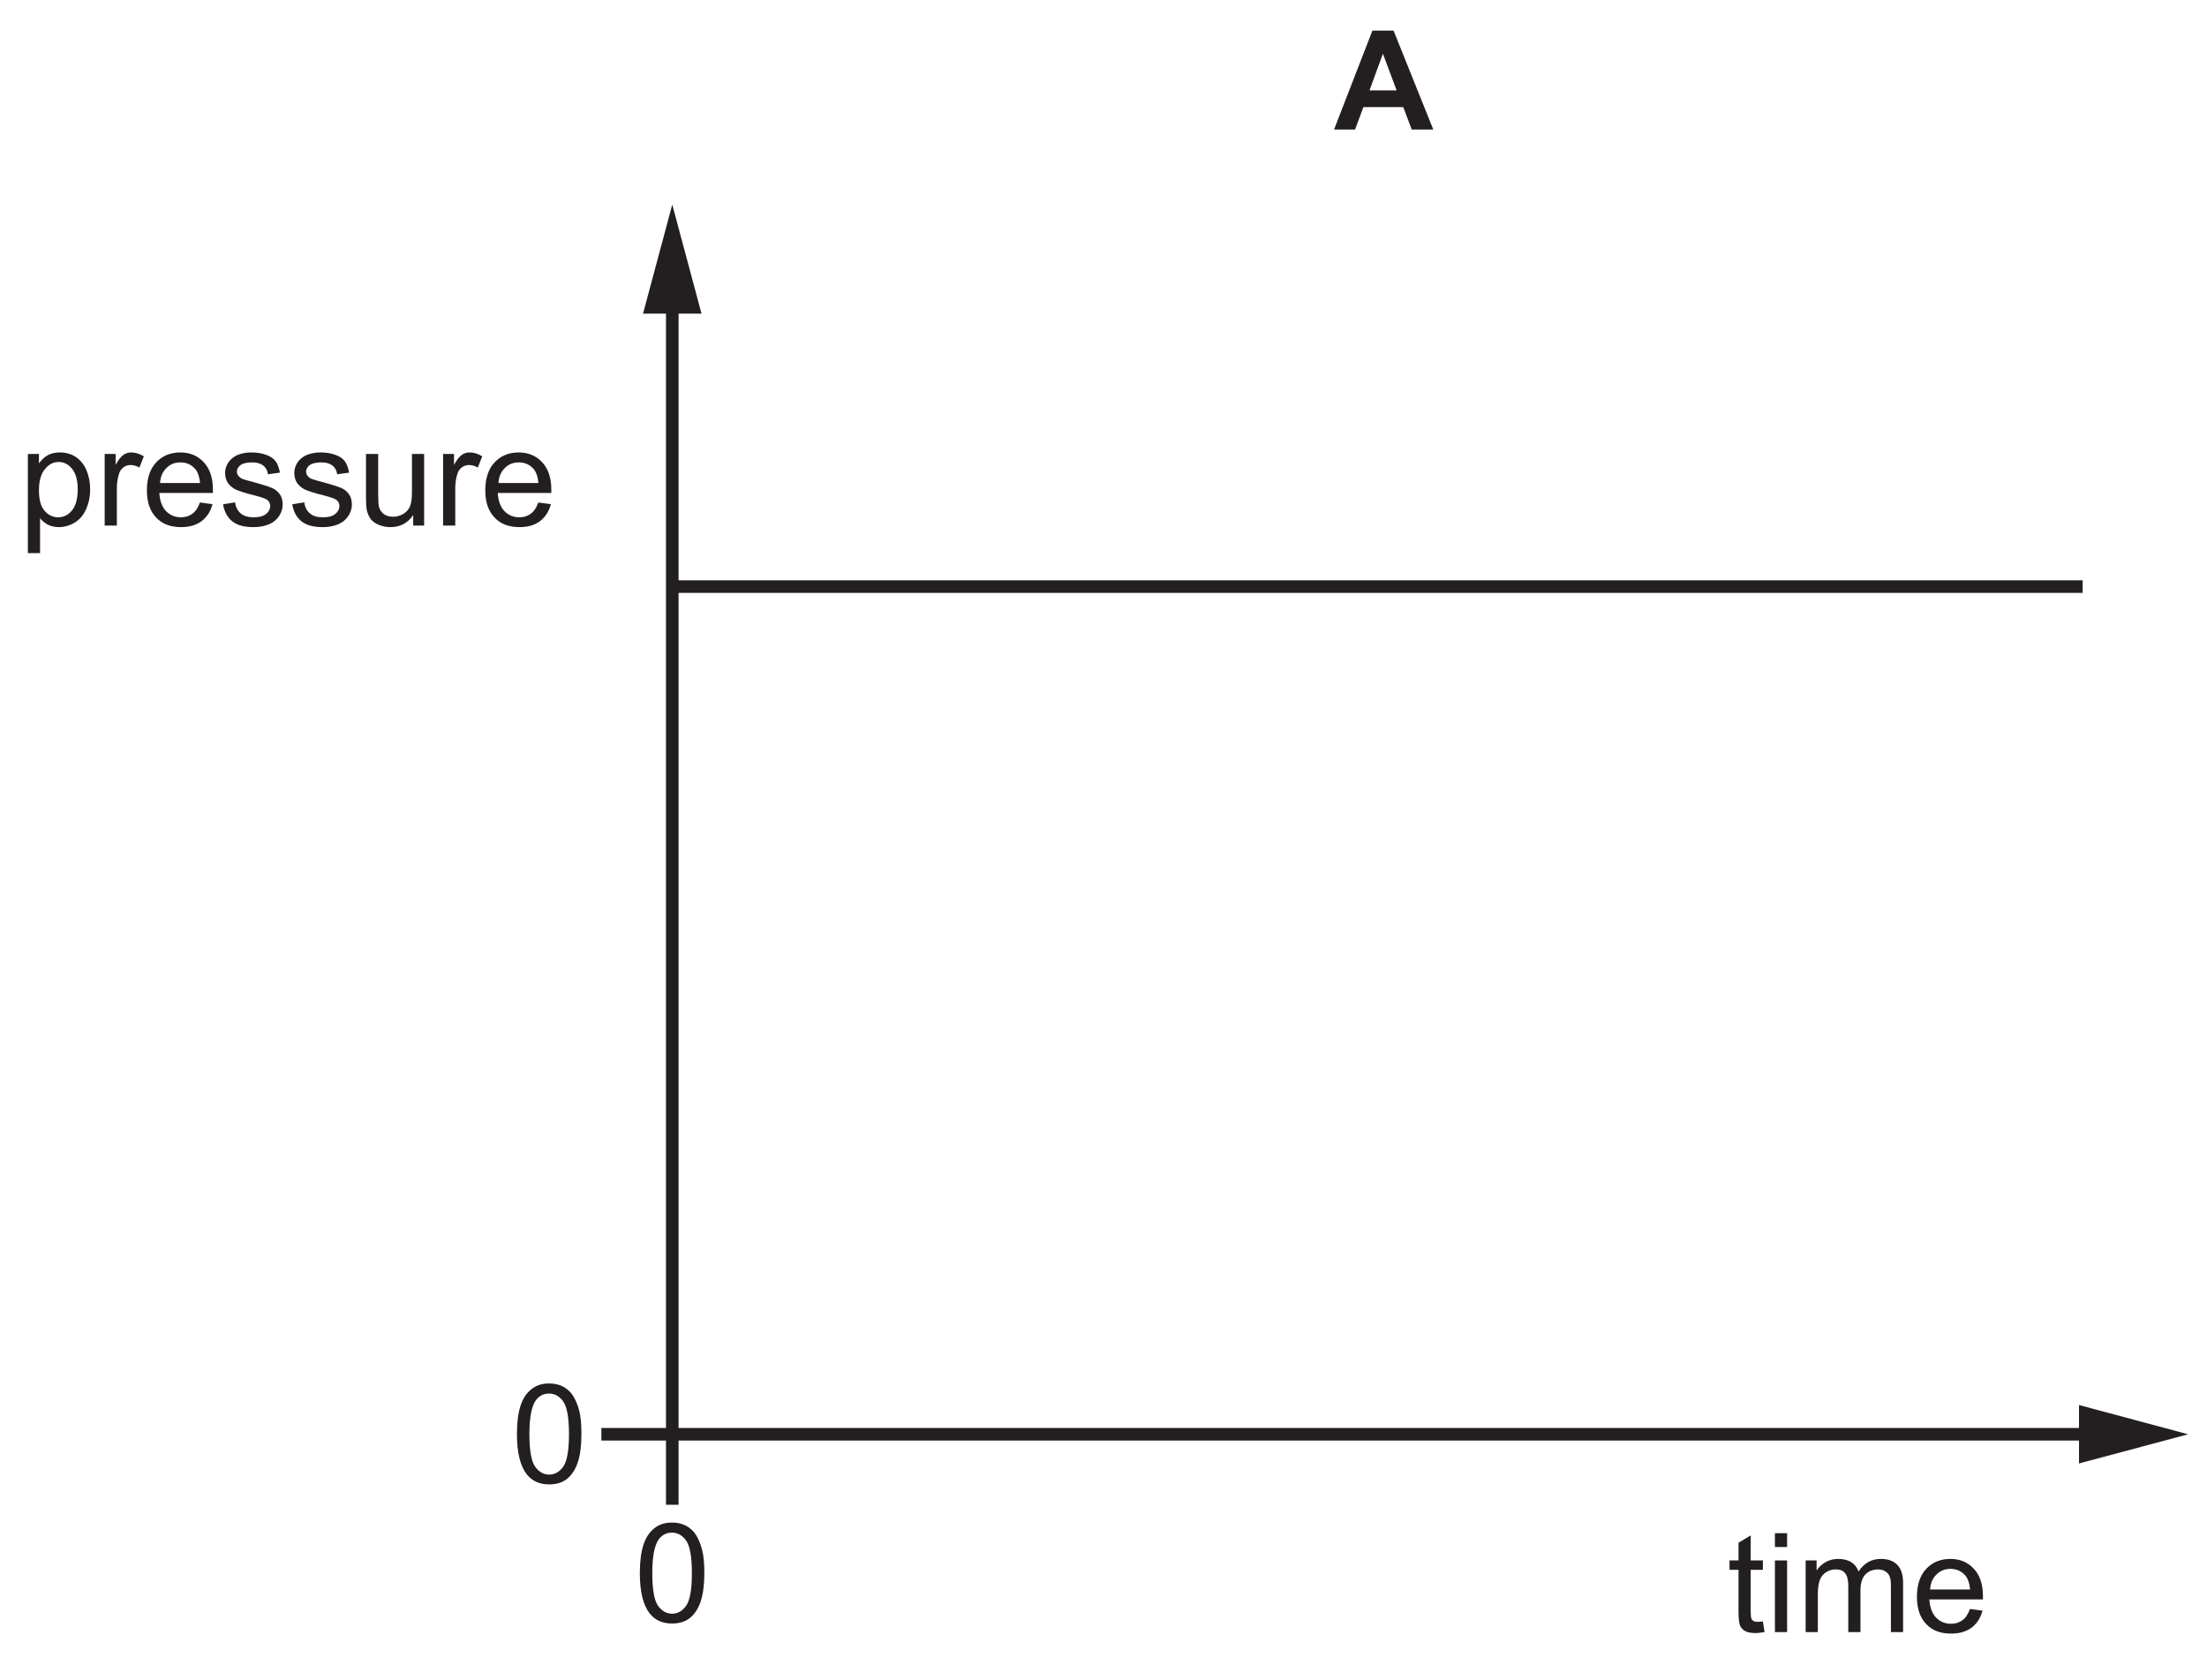
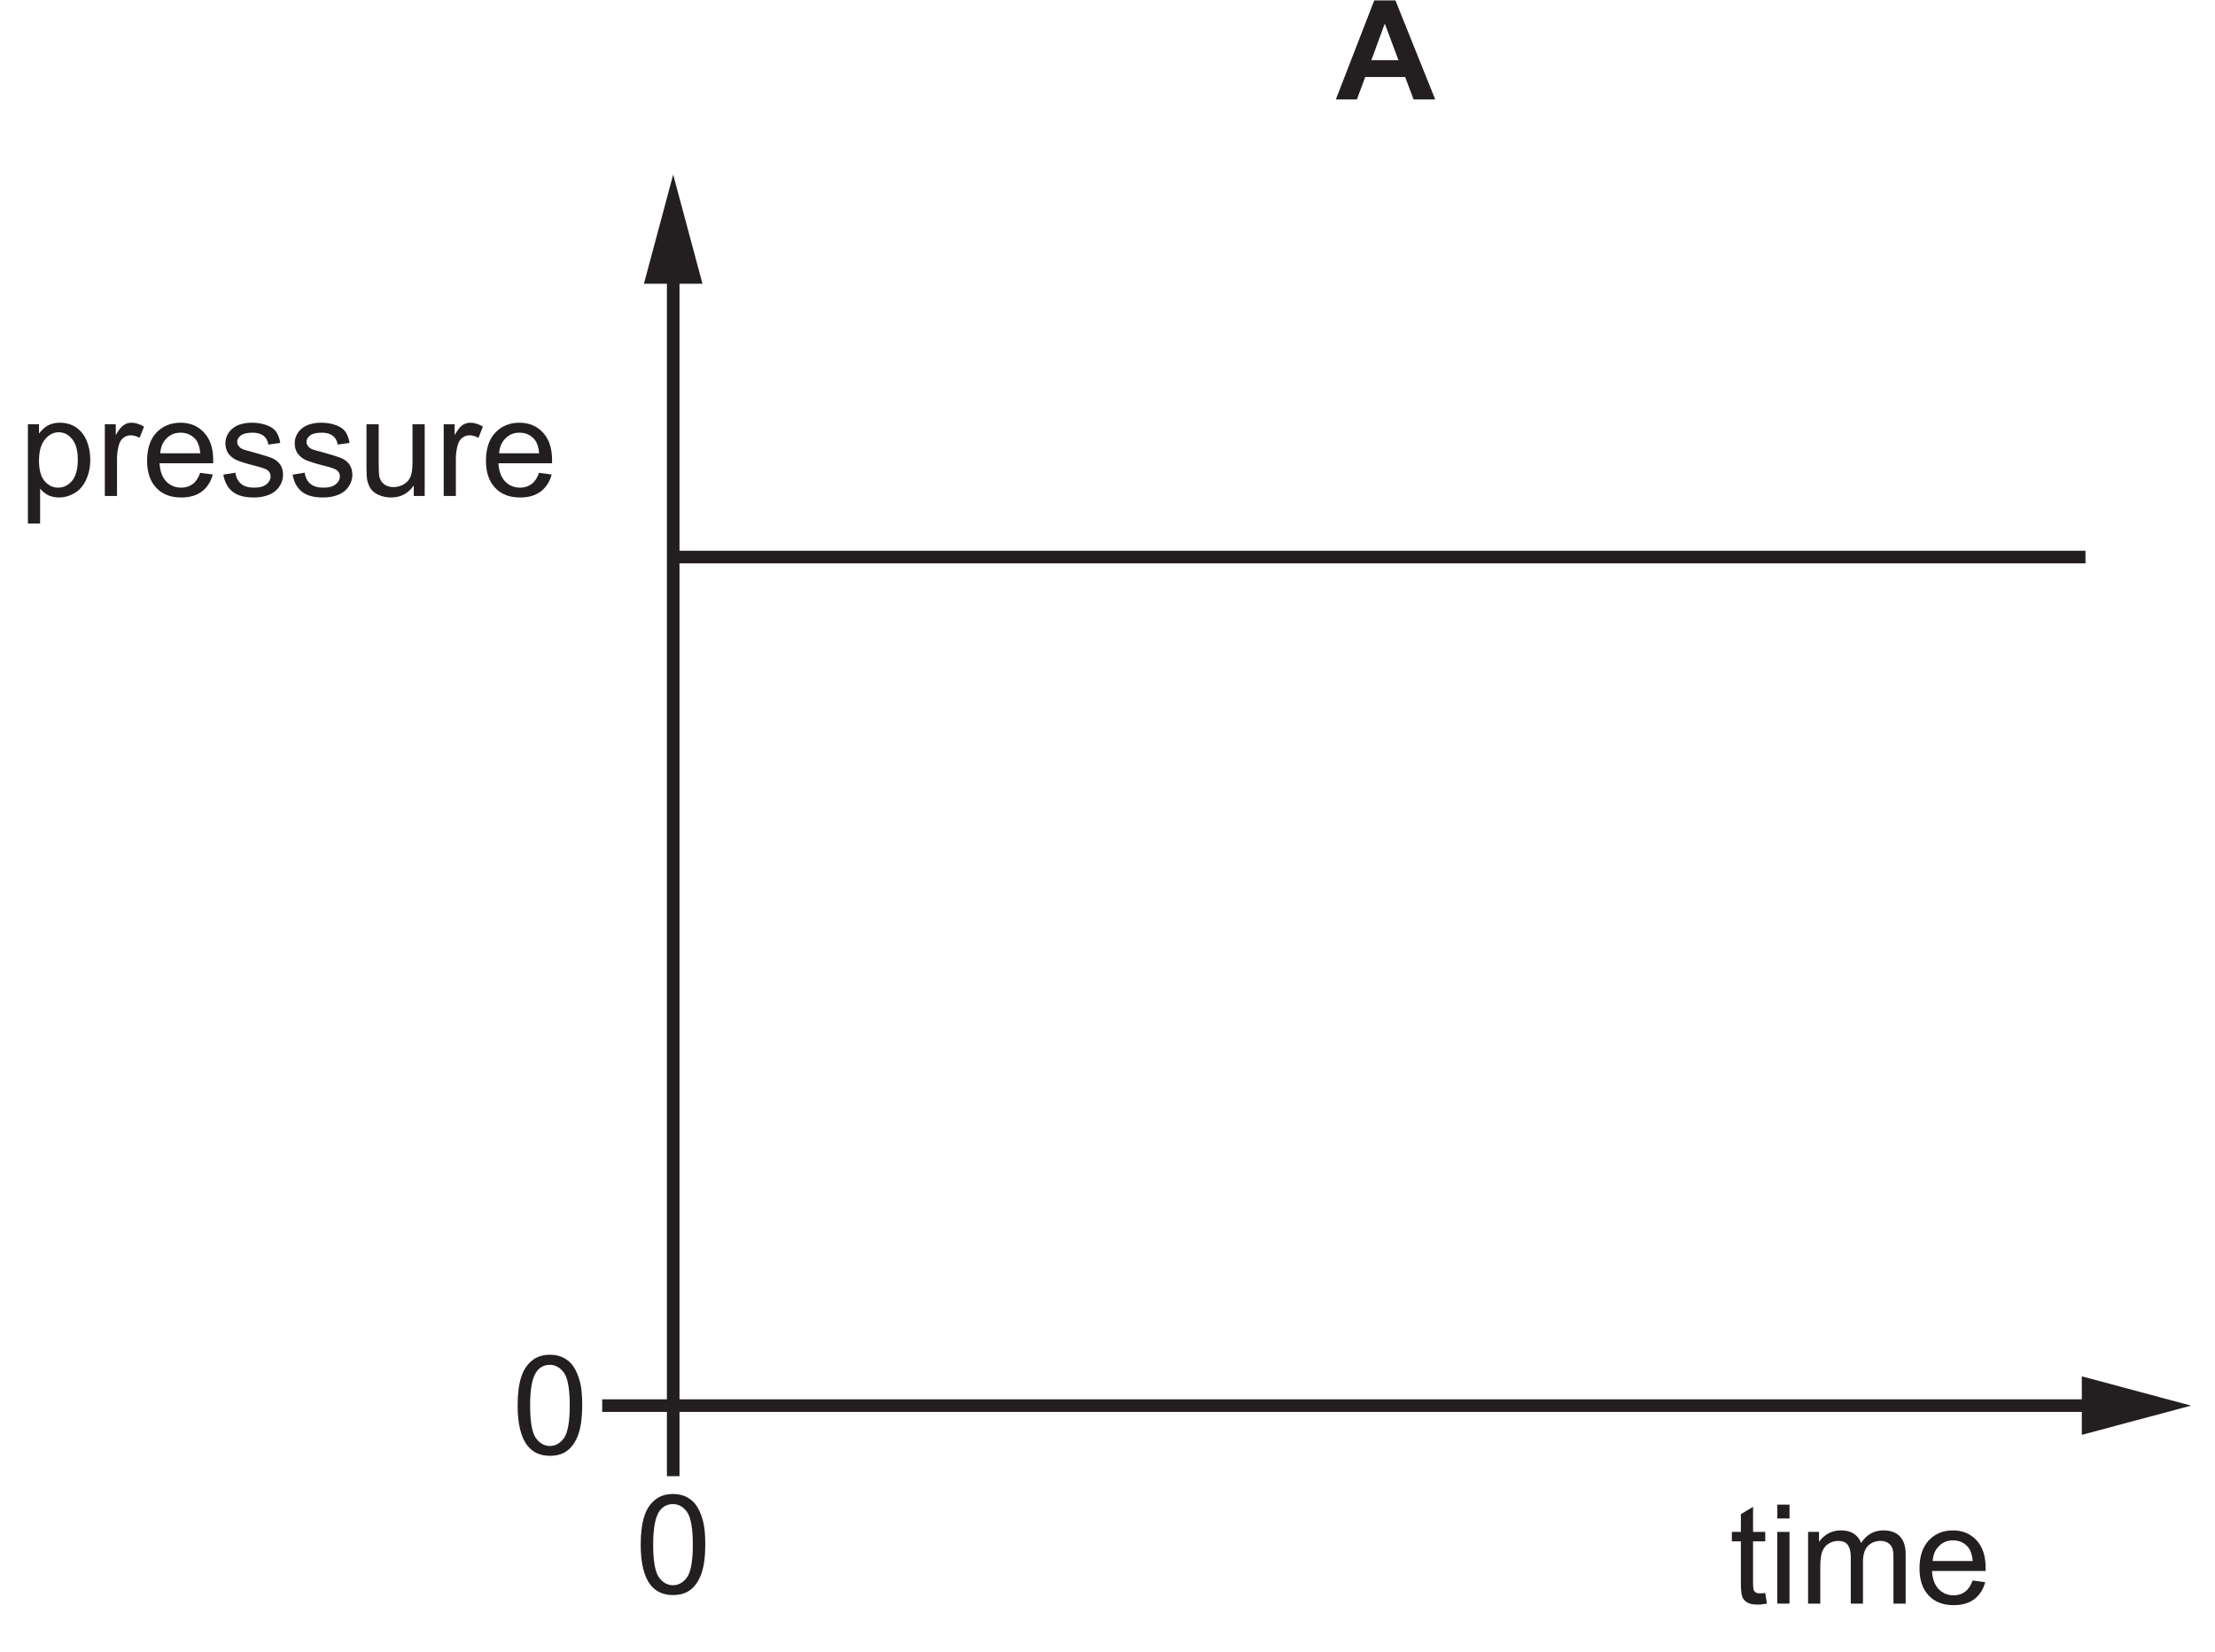
- <svg xmlns="http://www.w3.org/2000/svg" xmlns:xlink="http://www.w3.org/1999/xlink" data-id="0625_2022ON_12_q12_optA" data-width-mm="61.86" data-height-mm="47.09" data-measure="false" data-source="0625/12 ON 2022 p6" version="1.1" width="175.342" height="133.470" viewBox="0 0 175.342 133.470">
+ <svg xmlns="http://www.w3.org/2000/svg" xmlns:xlink="http://www.w3.org/1999/xlink" data-id="0625_2022ON_12_q12_optA" data-width-mm="62.0" data-height-mm="46.24" data-measure="false" data-source="0625/12 ON 2022 p6" version="1.1" width="175.741" height="131.071" viewBox="0 0 175.741 131.071">
  <defs>
    <clipPath id="clip_1">
-       <path transform="matrix(1,0,0,-1,-98.7,716.398)" d="M98.7 582.928H274.042V716.398H98.7Z" />
+       <path transform="matrix(1,0,0,-1,-98.699,714.000)" d="M98.7 582.928H274.442V714H98.7Z" />
    </clipPath>
    <clipPath id="clip_2">
-       <path transform="matrix(1,0,0,-1,-98.7,716.398)" d="M0 0H595V842H0Z" />
+       <path transform="matrix(1,0,0,-1,-98.699,714.000)" d="M0 0H595V842H0Z" />
    </clipPath>
    <path id="font_3_38" d="M.153-.199V.053C.168 .034 .187 .019 .210 .006 .234-.005 .260-.011 .289-.011 .329-.011 .367 0 .404 .022 .440 .044 .467 .077 .486 .119 .505 .162 .515 .209 .515 .263 .515 .312 .506 .357 .489 .399 .472 .440 .446 .472 .413 .495 .379 .518 .340 .529 .295 .529 .263 .529 .233 .522 .209 .509 .185 .496 .164 .476 .145 .450V.518H.065V-.199H.153M.188 .408C.217 .444 .250 .460 .287 .460 .325 .460 .357 .444 .384 .411 .411 .378 .425 .329 .425 .263 .425 .194 .411 .142 .383 .109 .356 .076 .322 .060 .283 .060 .245 .060 .212 .076 .185 .108 .158 .140 .145 .189 .145 .255 .145 .322 .159 .373 .188 .408Z" />
    <path id="font_3_39" d="M.152 0V.270C.152 .307 .157 .341 .167 .373 .173 .393 .184 .409 .199 .421 .214 .432 .232 .438 .251 .438 .272 .438 .293 .432 .315 .420L.347 .501C.315 .520 .285 .529 .256 .529 .235 .529 .216 .523 .199 .511 .182 .500 .163 .475 .143 .439V.518H.064V0H.152Z" />
    <path id="font_3_28" d="M.365 .086C.342 .069 .315 .060 .283 .060 .239 .060 .203 .075 .174 .105 .145 .136 .129 .179 .126 .236H.513C.513 .246 .513 .254 .513 .259 .513 .345 .491 .411 .447 .458 .403 .505 .347 .529 .278 .529 .206 .529 .148 .505 .103 .457 .058 .409 .036 .341 .036 .254 .036 .170 .058 .105 .103 .058 .147 .011 .207-.011 .283-.011 .343-.011 .392 .003 .431 .032 .469 .061 .496 .102 .510 .155L.419 .167C.406 .130 .388 .103 .365 .086M.177 .416C.204 .444 .238 .457 .278 .457 .323 .457 .360 .440 .388 .406 .405 .384 .416 .352 .420 .308H.131C.134 .353 .149 .389 .177 .416Z" />
    <path id="font_3_40" d="M.098 .030C.133 .002 .184-.011 .252-.011 .293-.011 .329-.004 .361 .009 .394 .023 .418 .043 .435 .069 .452 .095 .461 .122 .461 .152 .461 .182 .454 .207 .440 .227 .426 .247 .406 .263 .382 .273 .357 .283 .314 .297 .252 .314 .209 .325 .183 .333 .174 .336 .159 .342 .148 .350 .141 .360 .134 .369 .130 .379 .130 .390 .130 .408 .139 .424 .156 .437 .173 .450 .202 .457 .242 .457 .276 .457 .302 .449 .321 .434 .340 .419 .351 .398 .355 .371L.441 .383C.435 .417 .425 .444 .411 .464 .396 .485 .373 .500 .343 .511 .312 .523 .276 .529 .236 .529 .209 .529 .183 .526 .160 .519 .136 .513 .118 .503 .104 .493 .086 .480 .071 .464 .061 .444 .050 .424 .045 .403 .045 .380 .045 .355 .051 .331 .064 .310 .077 .291 .097 .273 .121 .261 .146 .25 .190 .235 .255 .219 .302 .207 .332 .197 .345 .189 .362 .178 .371 .162 .371 .142 .371 .120 .361 .101 .342 .085 .322 .068 .292 .060 .252 .060 .211 .060 .180 .069 .158 .088 .136 .106 .122 .133 .117 .168L.030 .154C.040 .099 .062 .058 .098 .030Z" />
    <path id="font_3_42" d="M.483 0V.518H.395V.241C.395 .196 .390 .163 .381 .139 .371 .116 .355 .098 .332 .084 .309 .071 .284 .064 .258 .064 .231 .064 .209 .071 .191 .084 .174 .097 .162 .115 .156 .138 .153 .154 .151 .185 .151 .231V.518H.063V.197C.063 .159 .065 .132 .068 .115 .074 .089 .083 .067 .095 .050 .108 .032 .128 .017 .154 .006 .181-.005 .209-.011 .240-.011 .309-.011 .364 .017 .404 .076V0H.483Z" />
    <path id="font_3_41" d="M.218 .074C.205 .074 .195 .076 .188 .080 .181 .085 .176 .090 .173 .098 .170 .105 .168 .121 .168 .146V.450H.256V.518H.168V.699L.080 .646V.518H.015V.450H.080V.151C.080 .098 .084 .064 .091 .047 .098 .031 .110 .017 .128 .007 .145-.002 .170-.007 .202-.007 .222-.007 .243-.004 .268 .000L.256 .077C.240 .075 .227 .074 .218 .074Z" />
    <path id="font_3_32" d="M.153 .615V.715H.065V.615H.153M.153 0V.518H.065V0H.153Z" />
    <path id="font_3_35" d="M.153 0V.268C.153 .315 .158 .351 .167 .376 .177 .401 .192 .420 .213 .433 .234 .446 .257 .453 .281 .453 .314 .453 .337 .444 .351 .424 .366 .404 .373 .375 .373 .336V0H.461V.300C.461 .354 .473 .392 .497 .417 .521 .441 .552 .453 .588 .453 .610 .453 .626 .448 .641 .439 .656 .429 .667 .417 .672 .402 .679 .386 .681 .361 .681 .326V0H.769V.355C.769 .414 .755 .458 .727 .486 .699 .515 .660 .529 .608 .529 .542 .529 .488 .5 .447 .438 .437 .467 .420 .489 .395 .505 .371 .521 .339 .529 .301 .529 .266 .529 .236 .521 .209 .506 .182 .490 .160 .470 .144 .445V.518H.065V0H.153Z" />
    <path id="font_4_1" d="M.430 .715H.277L0 0H.152L.212 .162H.5L.561 0H.717L.430 .715M.256 .283 .353 .548 .452 .283H.256Z" />
    <path id="font_3_5" d="M.112 .061C.151 .012 .205-.012 .274-.012 .326-.012 .370 .001 .404 .029 .438 .057 .464 .097 .481 .149 .498 .200 .507 .268 .507 .352 .507 .423 .502 .480 .491 .521 .480 .563 .465 .599 .447 .628 .429 .657 .404 .679 .375 .695 .347 .710 .312 .718 .274 .718 .222 .718 .179 .704 .145 .676 .110 .648 .084 .610 .067 .557 .050 .505 .041 .437 .041 .352 .041 .218 .065 .121 .112 .061M.176 .594C.200 .628 .233 .645 .273 .645 .314 .645 .348 .626 .376 .587 .403 .548 .417 .470 .417 .352 .417 .234 .403 .156 .376 .117 .348 .078 .314 .059 .274 .059 .234 .059 .200 .078 .172 .117 .145 .156 .131 .234 .131 .352 .131 .470 .146 .550 .176 .594Z" />
  </defs>
  <g clip-path="url(#clip_1)">
    <g clip-path="url(#clip_2)">
-       <path transform="matrix(1,0,0,-1,-98.7,716.398)" stroke-width=".999" stroke-linecap="butt" stroke-miterlimit="4" stroke-linejoin="miter" fill="none" stroke="#231f20" d="M152.112 693.064V602.451H265.457" />
-       <path transform="matrix(1,0,0,-1,-98.7,716.398)" d="M149.788 691.481 152.11 700.144 154.435 691.481H149.788" fill="#231f20" />
-       <path transform="matrix(1,0,0,-1,-98.7,716.398)" d="M263.873 600.13 272.542 602.45 263.873 604.774V600.13" fill="#231f20" />
-       <use data-text="p" xlink:href="#font_3_38" transform="matrix(10.996,0,0,-10.988,1.5,41.757)" fill="#231f20" />
-       <use data-text="r" xlink:href="#font_3_39" transform="matrix(10.996,0,0,-10.988,7.613,41.757)" fill="#231f20" />
-       <use data-text="e" xlink:href="#font_3_28" transform="matrix(10.996,0,0,-10.988,11.275,41.757)" fill="#231f20" />
-       <use data-text="s" xlink:href="#font_3_40" transform="matrix(10.996,0,0,-10.988,17.389,41.757)" fill="#231f20" />
-       <use data-text="s" xlink:href="#font_3_40" transform="matrix(10.996,0,0,-10.988,22.887,41.757)" fill="#231f20" />
-       <use data-text="u" xlink:href="#font_3_42" transform="matrix(10.996,0,0,-10.988,28.385,41.757)" fill="#231f20" />
-       <use data-text="r" xlink:href="#font_3_39" transform="matrix(10.996,0,0,-10.988,34.499,41.757)" fill="#231f20" />
-       <use data-text="e" xlink:href="#font_3_28" transform="matrix(10.996,0,0,-10.988,38.160,41.757)" fill="#231f20" />
-       <use data-text="t" xlink:href="#font_3_41" transform="matrix(10.996,0,0,-10.988,137.243,129.663)" fill="#231f20" />
-       <use data-text="i" xlink:href="#font_3_32" transform="matrix(10.996,0,0,-10.988,140.300,129.663)" fill="#231f20" />
-       <use data-text="m" xlink:href="#font_3_35" transform="matrix(10.996,0,0,-10.988,142.741,129.663)" fill="#231f20" />
-       <use data-text="e" xlink:href="#font_3_28" transform="matrix(10.996,0,0,-10.988,151.901,129.663)" fill="#231f20" />
-       <use data-text="A" xlink:href="#font_4_1" transform="matrix(10.996,0,0,-10.988,105.988,10.290)" fill="#231f20" />
-       <use data-text="0" xlink:href="#font_3_5" transform="matrix(10.996,0,0,-10.988,40.619,117.800)" fill="#231f20" />
-       <use data-text="0" xlink:href="#font_3_5" transform="matrix(10.996,0,0,-10.988,50.383,128.851)" fill="#231f20" />
-       <path transform="matrix(1,0,0,-1,-98.7,716.398)" stroke-width=".999" stroke-linecap="butt" stroke-miterlimit="4" stroke-linejoin="miter" fill="none" stroke="#231f20" d="M151.803 669.794H264.163M152.112 602.451V596.85M152.112 602.451H146.478" />
+       <path transform="matrix(1,0,0,-1,-98.699,714.000)" stroke-width=".999" stroke-linecap="butt" stroke-miterlimit="4" stroke-linejoin="miter" fill="none" stroke="#231f20" d="M152.112 693.064V602.451H265.457" />
+       <path transform="matrix(1,0,0,-1,-98.699,714.000)" d="M149.788 691.481 152.11 700.144 154.435 691.481H149.788" fill="#231f20" />
+       <path transform="matrix(1,0,0,-1,-98.699,714.000)" d="M263.873 600.13 272.542 602.45 263.873 604.774V600.13" fill="#231f20" />
+       <use data-text="p" xlink:href="#font_3_38" transform="matrix(10.996,0,0,-10.988,1.500,39.359)" fill="#231f20" />
+       <use data-text="r" xlink:href="#font_3_39" transform="matrix(10.996,0,0,-10.988,7.613,39.359)" fill="#231f20" />
+       <use data-text="e" xlink:href="#font_3_28" transform="matrix(10.996,0,0,-10.988,11.275,39.359)" fill="#231f20" />
+       <use data-text="s" xlink:href="#font_3_40" transform="matrix(10.996,0,0,-10.988,17.389,39.359)" fill="#231f20" />
+       <use data-text="s" xlink:href="#font_3_40" transform="matrix(10.996,0,0,-10.988,22.887,39.359)" fill="#231f20" />
+       <use data-text="u" xlink:href="#font_3_42" transform="matrix(10.996,0,0,-10.988,28.385,39.359)" fill="#231f20" />
+       <use data-text="r" xlink:href="#font_3_39" transform="matrix(10.996,0,0,-10.988,34.499,39.359)" fill="#231f20" />
+       <use data-text="e" xlink:href="#font_3_28" transform="matrix(10.996,0,0,-10.988,38.161,39.359)" fill="#231f20" />
+       <use data-text="t" xlink:href="#font_3_41" transform="matrix(10.996,0,0,-10.988,137.243,127.264)" fill="#231f20" />
+       <use data-text="i" xlink:href="#font_3_32" transform="matrix(10.996,0,0,-10.988,140.300,127.264)" fill="#231f20" />
+       <use data-text="m" xlink:href="#font_3_35" transform="matrix(10.996,0,0,-10.988,142.741,127.264)" fill="#231f20" />
+       <use data-text="e" xlink:href="#font_3_28" transform="matrix(10.996,0,0,-10.988,151.901,127.264)" fill="#231f20" />
+       <use data-text="A" xlink:href="#font_4_1" transform="matrix(10.996,0,0,-10.988,105.988,7.891)" fill="#231f20" />
+       <use data-text="0" xlink:href="#font_3_5" transform="matrix(10.996,0,0,-10.988,40.619,115.401)" fill="#231f20" />
+       <use data-text="0" xlink:href="#font_3_5" transform="matrix(10.996,0,0,-10.988,50.383,126.452)" fill="#231f20" />
+       <path transform="matrix(1,0,0,-1,-98.699,714.000)" stroke-width=".999" stroke-linecap="butt" stroke-miterlimit="4" stroke-linejoin="miter" fill="none" stroke="#231f20" d="M151.803 669.794H264.163M152.112 602.451V596.85M152.112 602.451H146.478" />
    </g>
  </g>
</svg>
